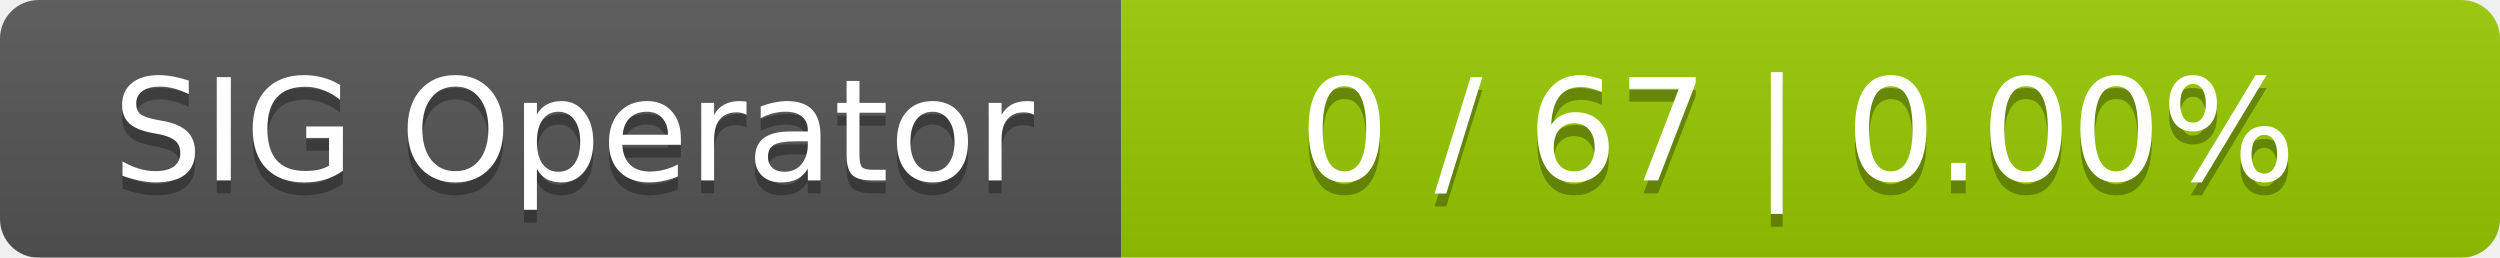
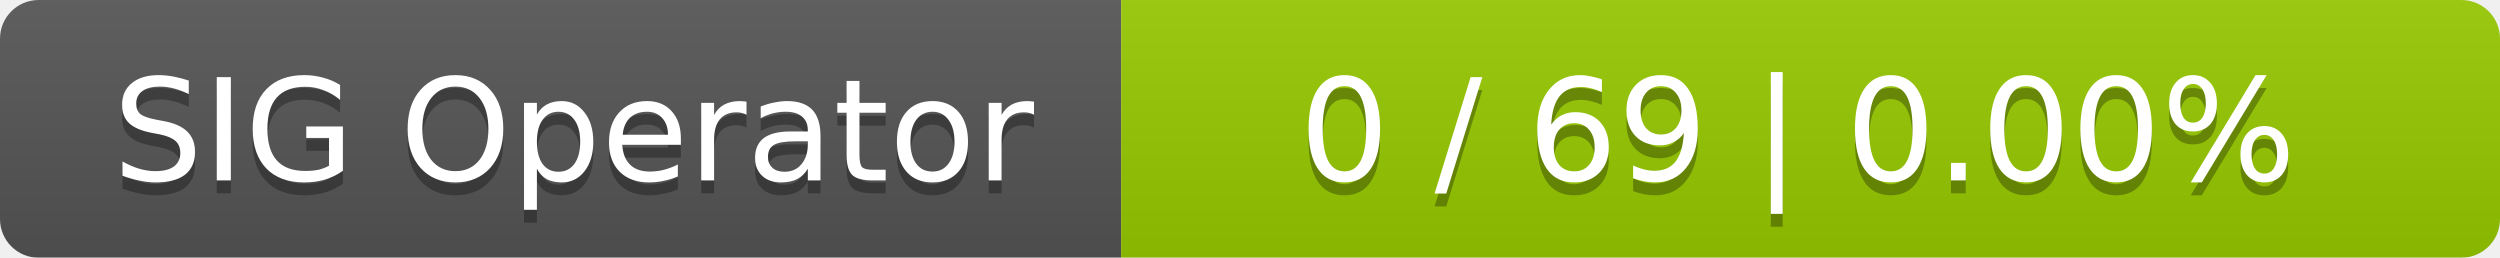
<svg xmlns="http://www.w3.org/2000/svg" width="194" height="20">
  <linearGradient id="smooth" x2="0" y2="100%">
    <stop offset="0" stop-color="#bbb" stop-opacity=".1" />
    <stop offset="1" stop-opacity=".1" />
  </linearGradient>
  <mask id="round">
    <rect width="194" height="20" rx="3" fill="#fff" />
  </mask>
  <g mask="url(#round)">
    <rect width="87" height="20" fill="#555" />
    <rect x="87" width="107" height="20" fill="#97ca00" />
    <rect width="194" height="20" fill="url(#smooth)" />
  </g>
  <g fill="#fff" text-anchor="middle" font-family="DejaVu Sans,Verdana,Geneva,sans-serif" font-size="11">
    <text x="44.5" y="15" fill="#010101" fill-opacity=".3">SIG Operator</text>
    <text x="44.5" y="14">SIG Operator</text>
-     <text x="139.5" y="15" fill="#010101" fill-opacity=".3">0 / 67    |    0.00%</text>
-     <text x="139.5" y="14">0 / 67    |    0.00%</text>
+     <text x="139.5" y="15" fill="#010101" fill-opacity=".3">0 / 69    |    0.00%</text>
+     <text x="139.5" y="14">0 / 69    |    0.00%</text>
  </g>
</svg>
